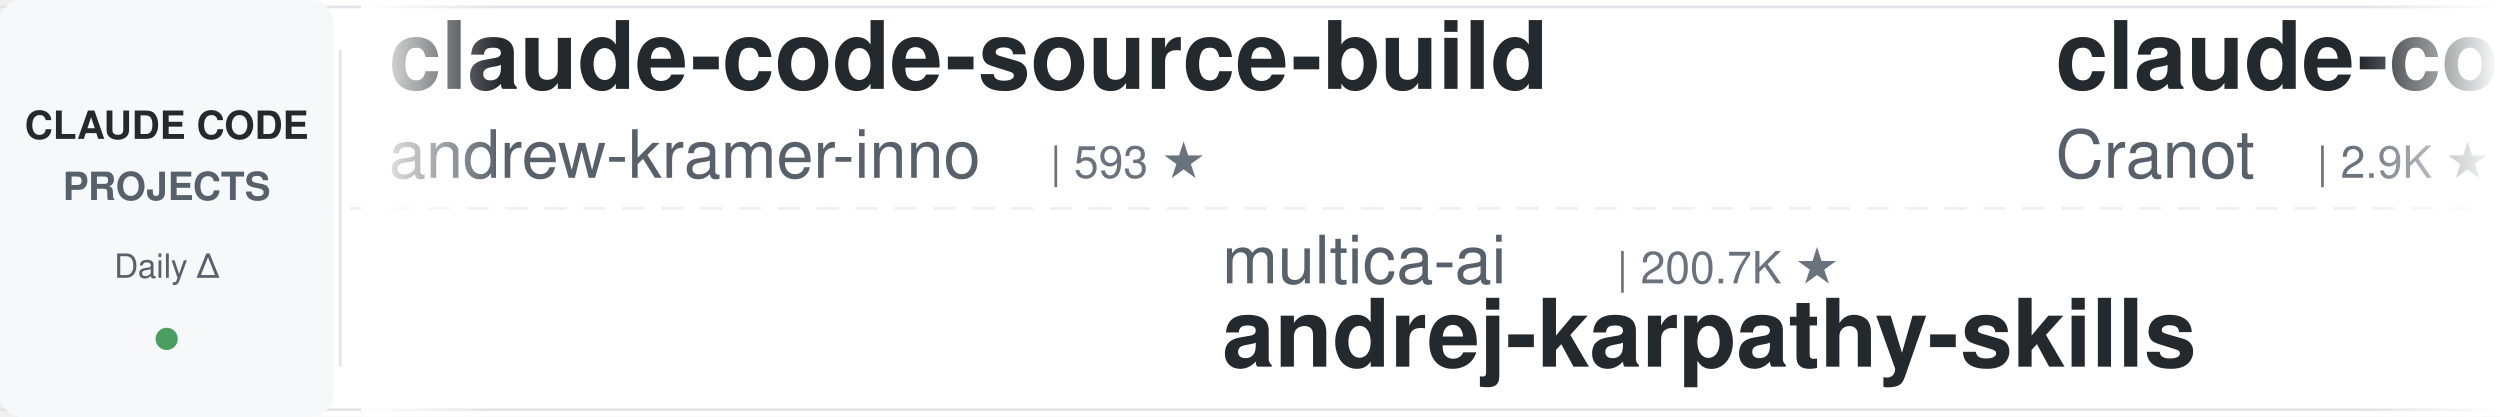
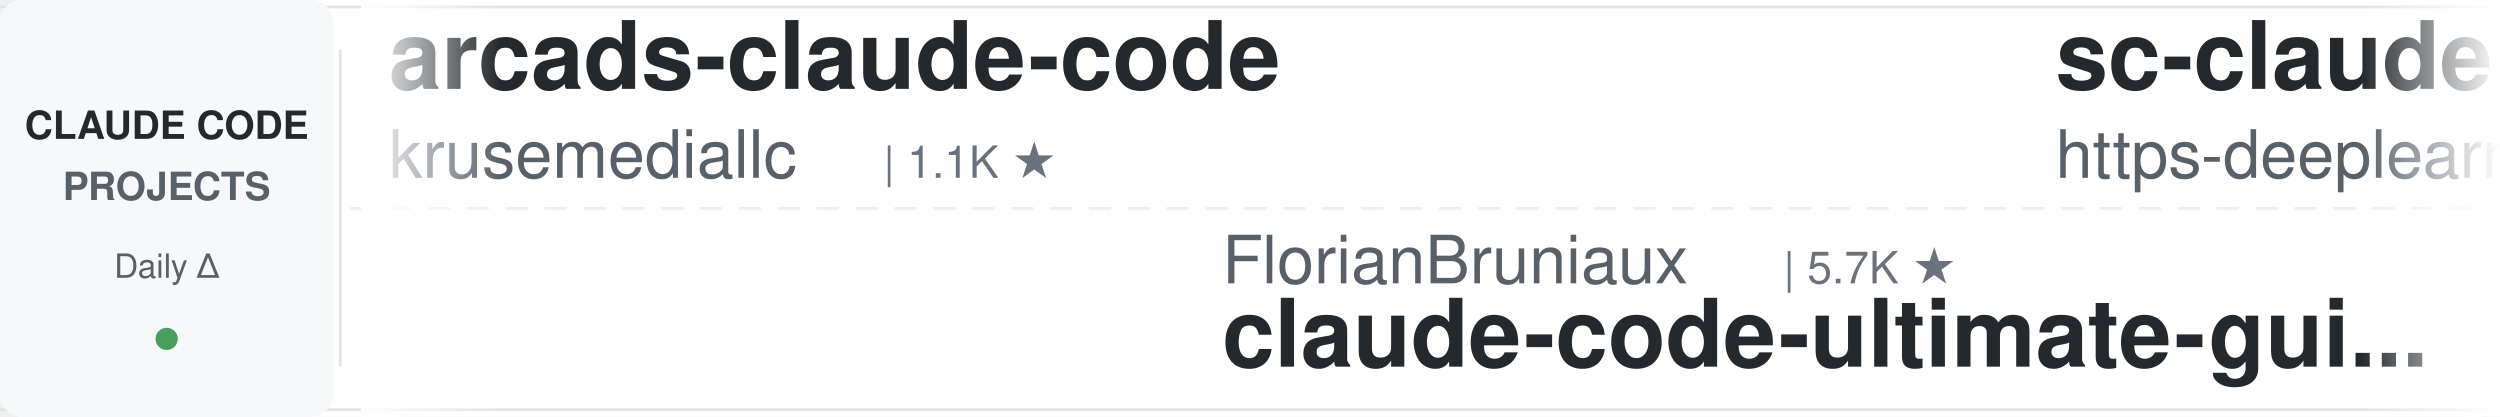
<svg xmlns="http://www.w3.org/2000/svg" width="900" height="150">
  <defs>
    <linearGradient id="leftFade" x1="0%" y1="0%" x2="100%" y2="0%">
      <stop offset="0%" style="stop-color:#ffffff;stop-opacity:1" />
      <stop offset="100%" style="stop-color:#ffffff;stop-opacity:0" />
    </linearGradient>
    <linearGradient id="rightFade" x1="0%" y1="0%" x2="100%" y2="0%">
      <stop offset="0%" style="stop-color:#ffffff;stop-opacity:0" />
      <stop offset="100%" style="stop-color:#ffffff;stop-opacity:1" />
    </linearGradient>
  </defs>
  <rect width="900" height="150" fill="#ffffff" rx="8" />
  <rect x="0" y="2" width="900" height="1" fill="#e1e4e8" />
  <rect x="0" y="147" width="900" height="1" fill="#e1e4e8" />
  <line x1="0" y1="75" x2="900" y2="75" stroke="#e1e4e8" stroke-width="1" stroke-dasharray="8 6" opacity="0.6" />
  <rect x="0" y="0" width="120" height="150" fill="#f6f8fa" rx="8" />
  <text x="60" y="50" font-family="-apple-system, BlinkMacSystemFont, 'Segoe UI', Helvetica, Arial, sans-serif" font-size="14" font-weight="600" fill="#24292e" text-anchor="middle">CLAUDE CODE</text>
  <text x="60" y="72" font-family="-apple-system, BlinkMacSystemFont, 'Segoe UI', Helvetica, Arial, sans-serif" font-size="14" font-weight="600" fill="#586069" text-anchor="middle">PROJECTS</text>
  <text x="60" y="100" font-family="-apple-system, BlinkMacSystemFont, 'Segoe UI', Helvetica, Arial, sans-serif" font-size="12" font-weight="500" fill="#586069" text-anchor="middle">Daily Δ</text>
  <circle cx="60" cy="122" r="4" fill="#22863a" opacity="0.8" />
  <rect x="122" y="18" width="1" height="114" fill="#e1e4e8" />
  <clipPath id="tickerClip">
    <rect x="130" y="0" width="770" height="150" />
  </clipPath>
  <g clip-path="url(#tickerClip)">
    <g id="tickerItems">
      <animateTransform attributeName="transform" attributeType="XML" type="translate" from="0 0" to="-3000 0" dur="54s" repeatCount="indefinite" />
      <g transform="translate(0, 0)">
-         <text x="140" y="32" font-family="-apple-system, BlinkMacSystemFont, 'Segoe UI', Helvetica, Arial, sans-serif" font-size="34" font-weight="600" fill="#24292e">claude-code-source-build</text>
-         <text x="140" y="64" font-family="-apple-system, BlinkMacSystemFont, 'Segoe UI', Helvetica, Arial, sans-serif" font-size="24" font-weight="400" fill="#586069">andrew-kramer-inno</text>
-         <text x="378" y="64" font-family="-apple-system, BlinkMacSystemFont, 'Segoe UI', Helvetica, Arial, sans-serif" font-size="16" font-weight="500" fill="#6a737d">| 593 ★</text>
+         <text x="140" y="32" font-family="-apple-system, BlinkMacSystemFont, 'Segoe UI', Helvetica, Arial, sans-serif" font-size="34" font-weight="600" fill="#24292e">arcads-claude-code</text>
+         <text x="140" y="64" font-family="-apple-system, BlinkMacSystemFont, 'Segoe UI', Helvetica, Arial, sans-serif" font-size="24" font-weight="400" fill="#586069">krusemediallc</text>
+         <text x="318" y="64" font-family="-apple-system, BlinkMacSystemFont, 'Segoe UI', Helvetica, Arial, sans-serif" font-size="16" font-weight="500" fill="#6a737d">| 1.1K ★</text>
      </g>
      <g transform="translate(300, 0)">
-         <text x="140" y="102" font-family="-apple-system, BlinkMacSystemFont, 'Segoe UI', Helvetica, Arial, sans-serif" font-size="24" font-weight="400" fill="#586069">multica-ai</text>
-         <text x="282" y="102" font-family="-apple-system, BlinkMacSystemFont, 'Segoe UI', Helvetica, Arial, sans-serif" font-size="16" font-weight="500" fill="#6a737d">| 200.7K ★</text>
-         <text x="140" y="132" font-family="-apple-system, BlinkMacSystemFont, 'Segoe UI', Helvetica, Arial, sans-serif" font-size="34" font-weight="600" fill="#24292e">andrej-karpathy-skills</text>
+         <text x="140" y="102" font-family="-apple-system, BlinkMacSystemFont, 'Segoe UI', Helvetica, Arial, sans-serif" font-size="24" font-weight="400" fill="#586069">FlorianBruniaux</text>
+         <text x="342" y="102" font-family="-apple-system, BlinkMacSystemFont, 'Segoe UI', Helvetica, Arial, sans-serif" font-size="16" font-weight="500" fill="#6a737d">| 5.7K ★</text>
+         <text x="140" y="132" font-family="-apple-system, BlinkMacSystemFont, 'Segoe UI', Helvetica, Arial, sans-serif" font-size="34" font-weight="600" fill="#24292e">claude-code-ultimate-gui...</text>
      </g>
      <g transform="translate(600, 0)">
-         <text x="140" y="32" font-family="-apple-system, BlinkMacSystemFont, 'Segoe UI', Helvetica, Arial, sans-serif" font-size="34" font-weight="600" fill="#24292e">claude-code-guide</text>
-         <text x="140" y="64" font-family="-apple-system, BlinkMacSystemFont, 'Segoe UI', Helvetica, Arial, sans-serif" font-size="24" font-weight="400" fill="#586069">Cranot</text>
-         <text x="234" y="64" font-family="-apple-system, BlinkMacSystemFont, 'Segoe UI', Helvetica, Arial, sans-serif" font-size="16" font-weight="500" fill="#6a737d">| 2.9K ★</text>
+         <text x="140" y="32" font-family="-apple-system, BlinkMacSystemFont, 'Segoe UI', Helvetica, Arial, sans-serif" font-size="34" font-weight="600" fill="#24292e">sc-claude-code-files</text>
+         <text x="140" y="64" font-family="-apple-system, BlinkMacSystemFont, 'Segoe UI', Helvetica, Arial, sans-serif" font-size="24" font-weight="400" fill="#586069">https-deeplearning-ai</text>
+         <text x="414" y="64" font-family="-apple-system, BlinkMacSystemFont, 'Segoe UI', Helvetica, Arial, sans-serif" font-size="16" font-weight="500" fill="#6a737d">| 539 ★</text>
      </g>
      <g transform="translate(900, 0)">
-         <text x="140" y="102" font-family="-apple-system, BlinkMacSystemFont, 'Segoe UI', Helvetica, Arial, sans-serif" font-size="24" font-weight="400" fill="#586069">ding113</text>
-         <text x="246" y="102" font-family="-apple-system, BlinkMacSystemFont, 'Segoe UI', Helvetica, Arial, sans-serif" font-size="16" font-weight="500" fill="#6a737d">| 3.3K ★</text>
-         <text x="140" y="132" font-family="-apple-system, BlinkMacSystemFont, 'Segoe UI', Helvetica, Arial, sans-serif" font-size="34" font-weight="600" fill="#24292e">claude-code-hub</text>
+         <text x="140" y="102" font-family="-apple-system, BlinkMacSystemFont, 'Segoe UI', Helvetica, Arial, sans-serif" font-size="24" font-weight="400" fill="#586069">jqueryscript</text>
+         <text x="306" y="102" font-family="-apple-system, BlinkMacSystemFont, 'Segoe UI', Helvetica, Arial, sans-serif" font-size="16" font-weight="500" fill="#6a737d">| 492 ★</text>
+         <text x="140" y="132" font-family="-apple-system, BlinkMacSystemFont, 'Segoe UI', Helvetica, Arial, sans-serif" font-size="34" font-weight="600" fill="#24292e">awesome-claude-code</text>
      </g>
      <g transform="translate(1200, 0)">
-         <text x="140" y="32" font-family="-apple-system, BlinkMacSystemFont, 'Segoe UI', Helvetica, Arial, sans-serif" font-size="34" font-weight="600" fill="#24292e">edmunds-claude-code</text>
-         <text x="140" y="64" font-family="-apple-system, BlinkMacSystemFont, 'Segoe UI', Helvetica, Arial, sans-serif" font-size="24" font-weight="400" fill="#586069">edmund-io</text>
-         <text x="270" y="64" font-family="-apple-system, BlinkMacSystemFont, 'Segoe UI', Helvetica, Arial, sans-serif" font-size="16" font-weight="500" fill="#6a737d">| 1.5K ★</text>
+         <text x="140" y="32" font-family="-apple-system, BlinkMacSystemFont, 'Segoe UI', Helvetica, Arial, sans-serif" font-size="34" font-weight="600" fill="#24292e">claude-code-book</text>
+         <text x="140" y="64" font-family="-apple-system, BlinkMacSystemFont, 'Segoe UI', Helvetica, Arial, sans-serif" font-size="24" font-weight="400" fill="#586069">lintsinghua</text>
+         <text x="294" y="64" font-family="-apple-system, BlinkMacSystemFont, 'Segoe UI', Helvetica, Arial, sans-serif" font-size="16" font-weight="500" fill="#6a737d">| 4.1K ★</text>
      </g>
      <g transform="translate(1500, 0)">
-         <text x="140" y="102" font-family="-apple-system, BlinkMacSystemFont, 'Segoe UI', Helvetica, Arial, sans-serif" font-size="24" font-weight="400" fill="#586069">LING71671</text>
-         <text x="270" y="102" font-family="-apple-system, BlinkMacSystemFont, 'Segoe UI', Helvetica, Arial, sans-serif" font-size="16" font-weight="500" fill="#6a737d">| 934 ★</text>
-         <text x="140" y="132" font-family="-apple-system, BlinkMacSystemFont, 'Segoe UI', Helvetica, Arial, sans-serif" font-size="34" font-weight="600" fill="#24292e">Open-ClaudeCode</text>
+         <text x="140" y="102" font-family="-apple-system, BlinkMacSystemFont, 'Segoe UI', Helvetica, Arial, sans-serif" font-size="24" font-weight="400" fill="#586069">darcyegb</text>
+         <text x="258" y="102" font-family="-apple-system, BlinkMacSystemFont, 'Segoe UI', Helvetica, Arial, sans-serif" font-size="16" font-weight="500" fill="#6a737d">| 757 ★</text>
+         <text x="140" y="132" font-family="-apple-system, BlinkMacSystemFont, 'Segoe UI', Helvetica, Arial, sans-serif" font-size="34" font-weight="600" fill="#24292e">ClaudeCodeAgents</text>
      </g>
      <g transform="translate(1800, 0)">
-         <text x="140" y="32" font-family="-apple-system, BlinkMacSystemFont, 'Segoe UI', Helvetica, Arial, sans-serif" font-size="34" font-weight="600" fill="#24292e">claude-code-tudou</text>
-         <text x="140" y="64" font-family="-apple-system, BlinkMacSystemFont, 'Segoe UI', Helvetica, Arial, sans-serif" font-size="24" font-weight="400" fill="#586069">AICoderTudou</text>
-         <text x="306" y="64" font-family="-apple-system, BlinkMacSystemFont, 'Segoe UI', Helvetica, Arial, sans-serif" font-size="16" font-weight="500" fill="#6a737d">| 497 ★</text>
+         <text x="140" y="32" font-family="-apple-system, BlinkMacSystemFont, 'Segoe UI', Helvetica, Arial, sans-serif" font-size="34" font-weight="600" fill="#24292e">claude-code-video-toolki...</text>
+         <text x="140" y="64" font-family="-apple-system, BlinkMacSystemFont, 'Segoe UI', Helvetica, Arial, sans-serif" font-size="24" font-weight="400" fill="#586069">digitalsamba</text>
+         <text x="306" y="64" font-family="-apple-system, BlinkMacSystemFont, 'Segoe UI', Helvetica, Arial, sans-serif" font-size="16" font-weight="500" fill="#6a737d">| 1.9K ★</text>
      </g>
      <g transform="translate(2100, 0)">
-         <text x="140" y="102" font-family="-apple-system, BlinkMacSystemFont, 'Segoe UI', Helvetica, Arial, sans-serif" font-size="24" font-weight="400" fill="#586069">Chachamaru127</text>
-         <text x="318" y="102" font-family="-apple-system, BlinkMacSystemFont, 'Segoe UI', Helvetica, Arial, sans-serif" font-size="16" font-weight="500" fill="#6a737d">| 3.0K ★</text>
-         <text x="140" y="132" font-family="-apple-system, BlinkMacSystemFont, 'Segoe UI', Helvetica, Arial, sans-serif" font-size="34" font-weight="600" fill="#24292e">claude-code-harness</text>
+         <text x="140" y="102" font-family="-apple-system, BlinkMacSystemFont, 'Segoe UI', Helvetica, Arial, sans-serif" font-size="24" font-weight="400" fill="#586069">lorryjovens-hub</text>
+         <text x="342" y="102" font-family="-apple-system, BlinkMacSystemFont, 'Segoe UI', Helvetica, Arial, sans-serif" font-size="16" font-weight="500" fill="#6a737d">| 1.7K ★</text>
+         <text x="140" y="132" font-family="-apple-system, BlinkMacSystemFont, 'Segoe UI', Helvetica, Arial, sans-serif" font-size="34" font-weight="600" fill="#24292e">claude-code-rust</text>
      </g>
      <g transform="translate(2400, 0)">
-         <text x="140" y="32" font-family="-apple-system, BlinkMacSystemFont, 'Segoe UI', Helvetica, Arial, sans-serif" font-size="34" font-weight="600" fill="#24292e">claude-coder</text>
-         <text x="140" y="64" font-family="-apple-system, BlinkMacSystemFont, 'Segoe UI', Helvetica, Arial, sans-serif" font-size="24" font-weight="400" fill="#586069">kodu-ai</text>
-         <text x="246" y="64" font-family="-apple-system, BlinkMacSystemFont, 'Segoe UI', Helvetica, Arial, sans-serif" font-size="16" font-weight="500" fill="#6a737d">| 5.2K ★</text>
+         <text x="140" y="32" font-family="-apple-system, BlinkMacSystemFont, 'Segoe UI', Helvetica, Arial, sans-serif" font-size="34" font-weight="600" fill="#24292e">claude-code-workflows</text>
+         <text x="140" y="64" font-family="-apple-system, BlinkMacSystemFont, 'Segoe UI', Helvetica, Arial, sans-serif" font-size="24" font-weight="400" fill="#586069">OneRedOak</text>
+         <text x="270" y="64" font-family="-apple-system, BlinkMacSystemFont, 'Segoe UI', Helvetica, Arial, sans-serif" font-size="16" font-weight="500" fill="#6a737d">| 3.9K ★</text>
      </g>
      <g transform="translate(2700, 0)">
-         <text x="140" y="102" font-family="-apple-system, BlinkMacSystemFont, 'Segoe UI', Helvetica, Arial, sans-serif" font-size="24" font-weight="400" fill="#586069">fuergaosi233</text>
-         <text x="306" y="102" font-family="-apple-system, BlinkMacSystemFont, 'Segoe UI', Helvetica, Arial, sans-serif" font-size="16" font-weight="500" fill="#6a737d">| 2.8K ★</text>
-         <text x="140" y="132" font-family="-apple-system, BlinkMacSystemFont, 'Segoe UI', Helvetica, Arial, sans-serif" font-size="34" font-weight="600" fill="#24292e">claude-code-proxy</text>
+         <text x="140" y="102" font-family="-apple-system, BlinkMacSystemFont, 'Segoe UI', Helvetica, Arial, sans-serif" font-size="24" font-weight="400" fill="#586069">xu-xiang</text>
+         <text x="258" y="102" font-family="-apple-system, BlinkMacSystemFont, 'Segoe UI', Helvetica, Arial, sans-serif" font-size="16" font-weight="500" fill="#6a737d">| 1.8K ★</text>
+         <text x="140" y="132" font-family="-apple-system, BlinkMacSystemFont, 'Segoe UI', Helvetica, Arial, sans-serif" font-size="34" font-weight="600" fill="#24292e">everything-claude-code-z...</text>
      </g>
      <g transform="translate(3000, 0)">
-         <text x="140" y="32" font-family="-apple-system, BlinkMacSystemFont, 'Segoe UI', Helvetica, Arial, sans-serif" font-size="34" font-weight="600" fill="#24292e">claude-code-source-build</text>
-         <text x="140" y="64" font-family="-apple-system, BlinkMacSystemFont, 'Segoe UI', Helvetica, Arial, sans-serif" font-size="24" font-weight="400" fill="#586069">andrew-kramer-inno</text>
-         <text x="378" y="64" font-family="-apple-system, BlinkMacSystemFont, 'Segoe UI', Helvetica, Arial, sans-serif" font-size="16" font-weight="500" fill="#6a737d">| 593 ★</text>
+         <text x="140" y="32" font-family="-apple-system, BlinkMacSystemFont, 'Segoe UI', Helvetica, Arial, sans-serif" font-size="34" font-weight="600" fill="#24292e">arcads-claude-code</text>
+         <text x="140" y="64" font-family="-apple-system, BlinkMacSystemFont, 'Segoe UI', Helvetica, Arial, sans-serif" font-size="24" font-weight="400" fill="#586069">krusemediallc</text>
+         <text x="318" y="64" font-family="-apple-system, BlinkMacSystemFont, 'Segoe UI', Helvetica, Arial, sans-serif" font-size="16" font-weight="500" fill="#6a737d">| 1.1K ★</text>
      </g>
      <g transform="translate(3300, 0)">
-         <text x="140" y="102" font-family="-apple-system, BlinkMacSystemFont, 'Segoe UI', Helvetica, Arial, sans-serif" font-size="24" font-weight="400" fill="#586069">multica-ai</text>
-         <text x="282" y="102" font-family="-apple-system, BlinkMacSystemFont, 'Segoe UI', Helvetica, Arial, sans-serif" font-size="16" font-weight="500" fill="#6a737d">| 200.7K ★</text>
-         <text x="140" y="132" font-family="-apple-system, BlinkMacSystemFont, 'Segoe UI', Helvetica, Arial, sans-serif" font-size="34" font-weight="600" fill="#24292e">andrej-karpathy-skills</text>
+         <text x="140" y="102" font-family="-apple-system, BlinkMacSystemFont, 'Segoe UI', Helvetica, Arial, sans-serif" font-size="24" font-weight="400" fill="#586069">FlorianBruniaux</text>
+         <text x="342" y="102" font-family="-apple-system, BlinkMacSystemFont, 'Segoe UI', Helvetica, Arial, sans-serif" font-size="16" font-weight="500" fill="#6a737d">| 5.7K ★</text>
+         <text x="140" y="132" font-family="-apple-system, BlinkMacSystemFont, 'Segoe UI', Helvetica, Arial, sans-serif" font-size="34" font-weight="600" fill="#24292e">claude-code-ultimate-gui...</text>
      </g>
      <g transform="translate(3600, 0)">
-         <text x="140" y="32" font-family="-apple-system, BlinkMacSystemFont, 'Segoe UI', Helvetica, Arial, sans-serif" font-size="34" font-weight="600" fill="#24292e">claude-code-guide</text>
-         <text x="140" y="64" font-family="-apple-system, BlinkMacSystemFont, 'Segoe UI', Helvetica, Arial, sans-serif" font-size="24" font-weight="400" fill="#586069">Cranot</text>
-         <text x="234" y="64" font-family="-apple-system, BlinkMacSystemFont, 'Segoe UI', Helvetica, Arial, sans-serif" font-size="16" font-weight="500" fill="#6a737d">| 2.9K ★</text>
+         <text x="140" y="32" font-family="-apple-system, BlinkMacSystemFont, 'Segoe UI', Helvetica, Arial, sans-serif" font-size="34" font-weight="600" fill="#24292e">sc-claude-code-files</text>
+         <text x="140" y="64" font-family="-apple-system, BlinkMacSystemFont, 'Segoe UI', Helvetica, Arial, sans-serif" font-size="24" font-weight="400" fill="#586069">https-deeplearning-ai</text>
+         <text x="414" y="64" font-family="-apple-system, BlinkMacSystemFont, 'Segoe UI', Helvetica, Arial, sans-serif" font-size="16" font-weight="500" fill="#6a737d">| 539 ★</text>
      </g>
      <g transform="translate(3900, 0)">
-         <text x="140" y="102" font-family="-apple-system, BlinkMacSystemFont, 'Segoe UI', Helvetica, Arial, sans-serif" font-size="24" font-weight="400" fill="#586069">ding113</text>
-         <text x="246" y="102" font-family="-apple-system, BlinkMacSystemFont, 'Segoe UI', Helvetica, Arial, sans-serif" font-size="16" font-weight="500" fill="#6a737d">| 3.3K ★</text>
-         <text x="140" y="132" font-family="-apple-system, BlinkMacSystemFont, 'Segoe UI', Helvetica, Arial, sans-serif" font-size="34" font-weight="600" fill="#24292e">claude-code-hub</text>
+         <text x="140" y="102" font-family="-apple-system, BlinkMacSystemFont, 'Segoe UI', Helvetica, Arial, sans-serif" font-size="24" font-weight="400" fill="#586069">jqueryscript</text>
+         <text x="306" y="102" font-family="-apple-system, BlinkMacSystemFont, 'Segoe UI', Helvetica, Arial, sans-serif" font-size="16" font-weight="500" fill="#6a737d">| 492 ★</text>
+         <text x="140" y="132" font-family="-apple-system, BlinkMacSystemFont, 'Segoe UI', Helvetica, Arial, sans-serif" font-size="34" font-weight="600" fill="#24292e">awesome-claude-code</text>
      </g>
    </g>
  </g>
  <rect x="130" y="0" width="50" height="150" fill="url(#leftFade)" />
  <rect x="850" y="0" width="50" height="150" fill="url(#rightFade)" />
</svg>
